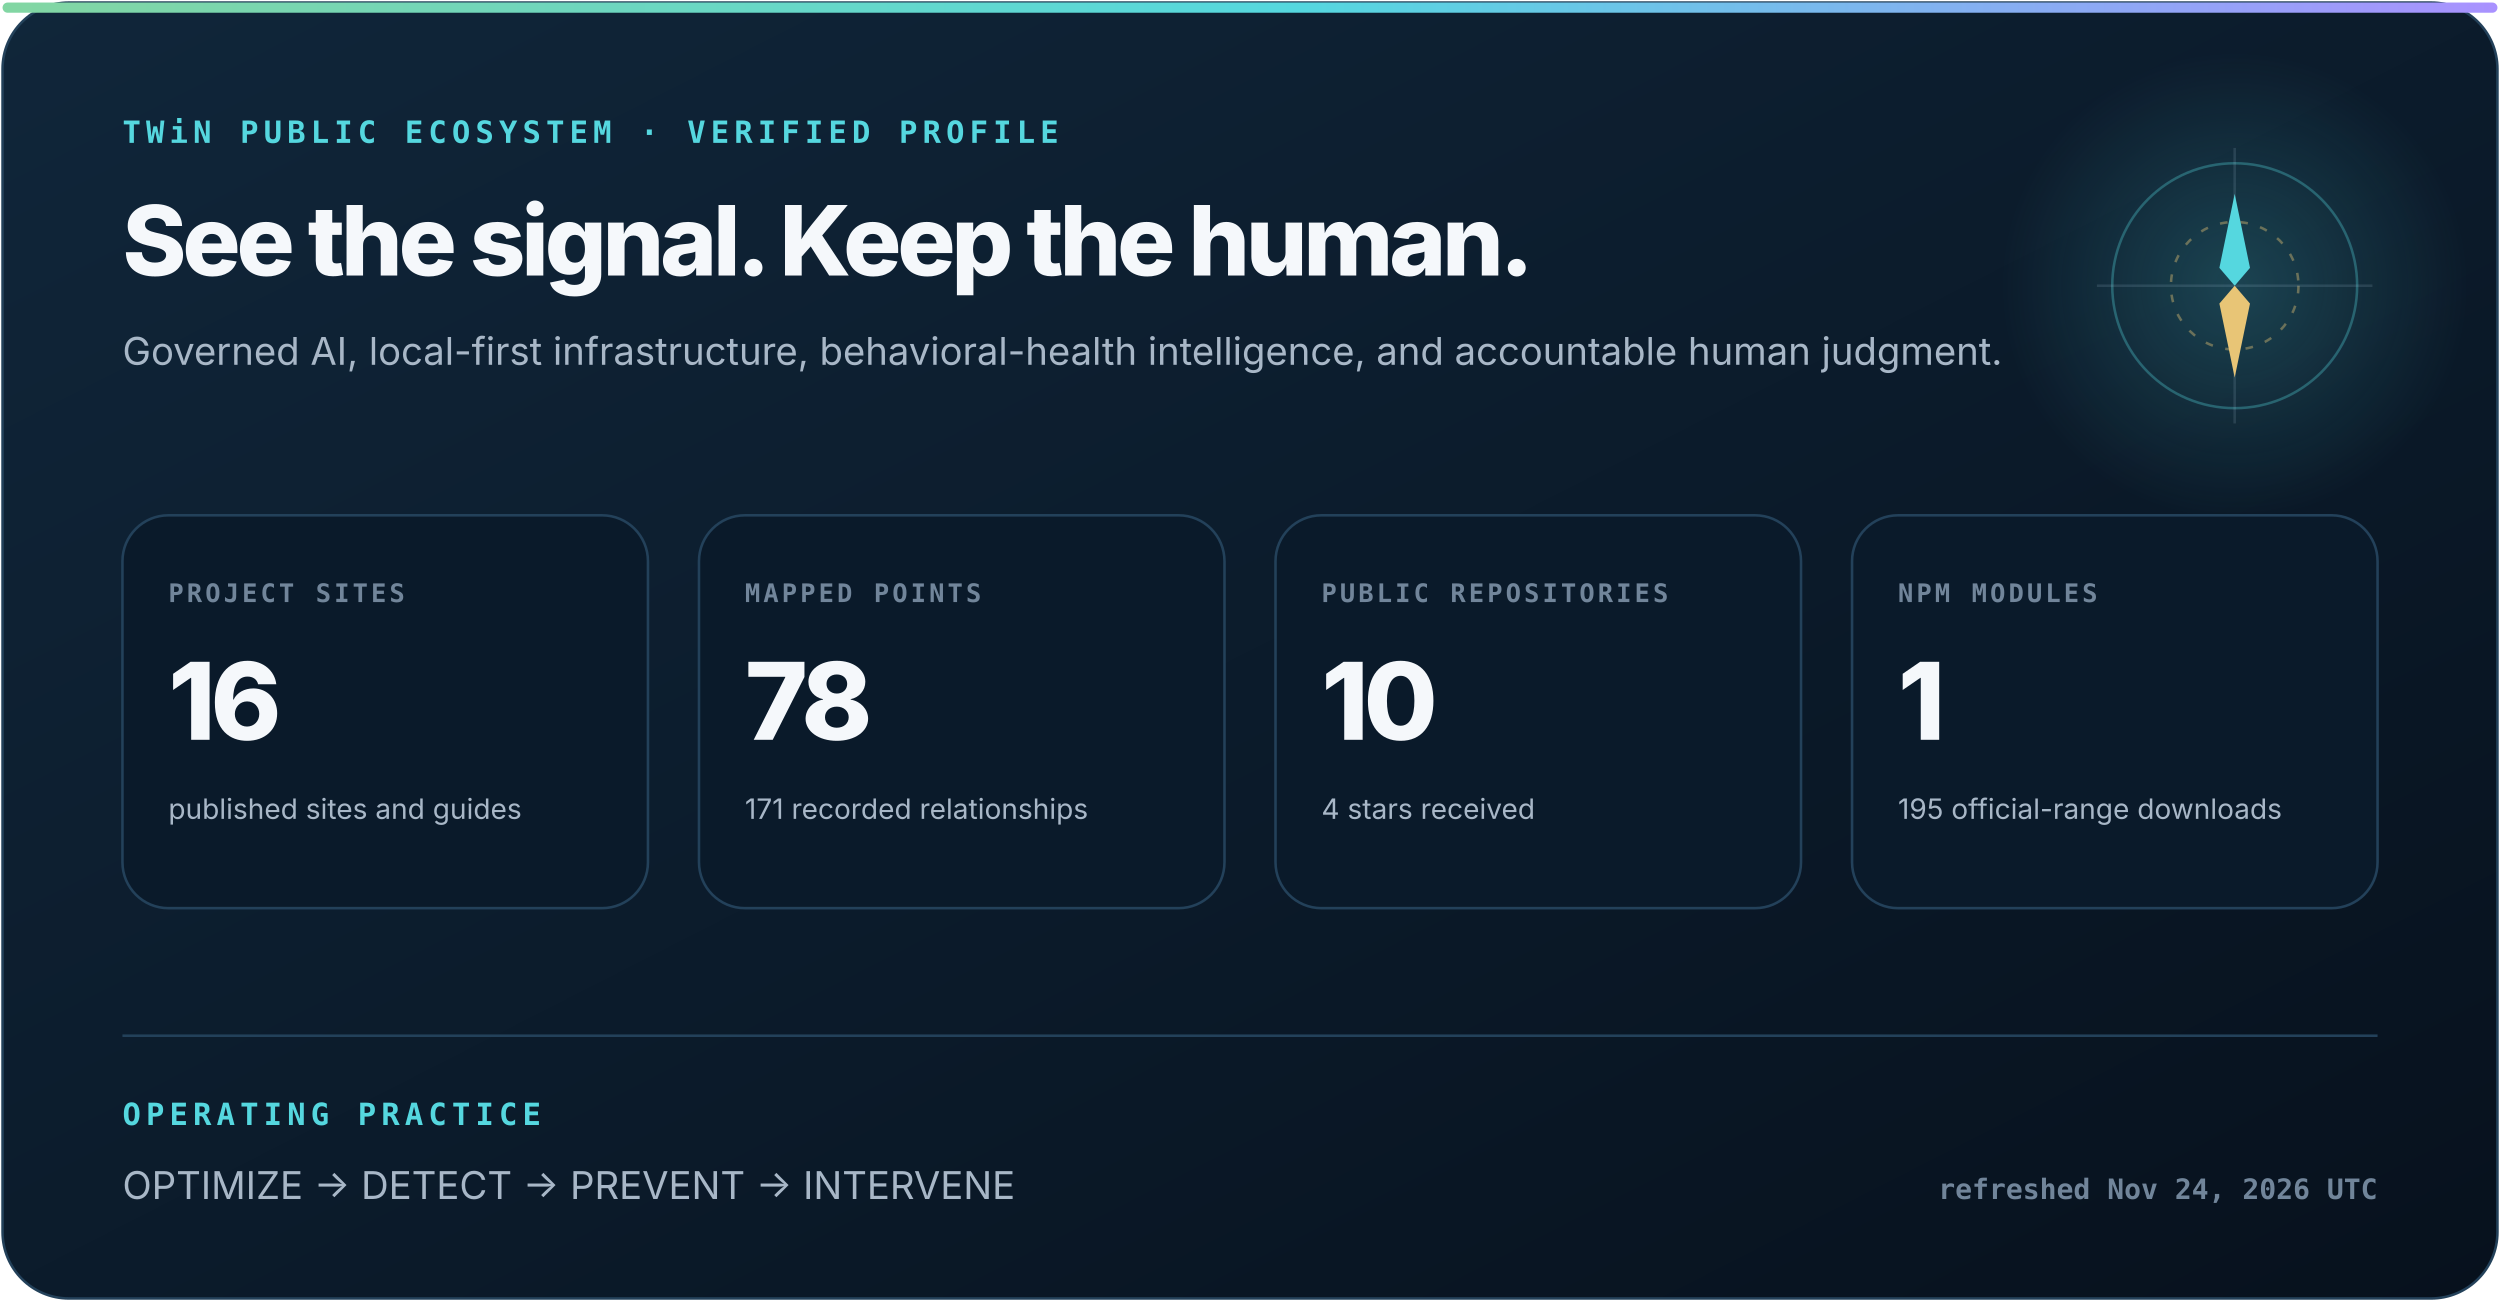
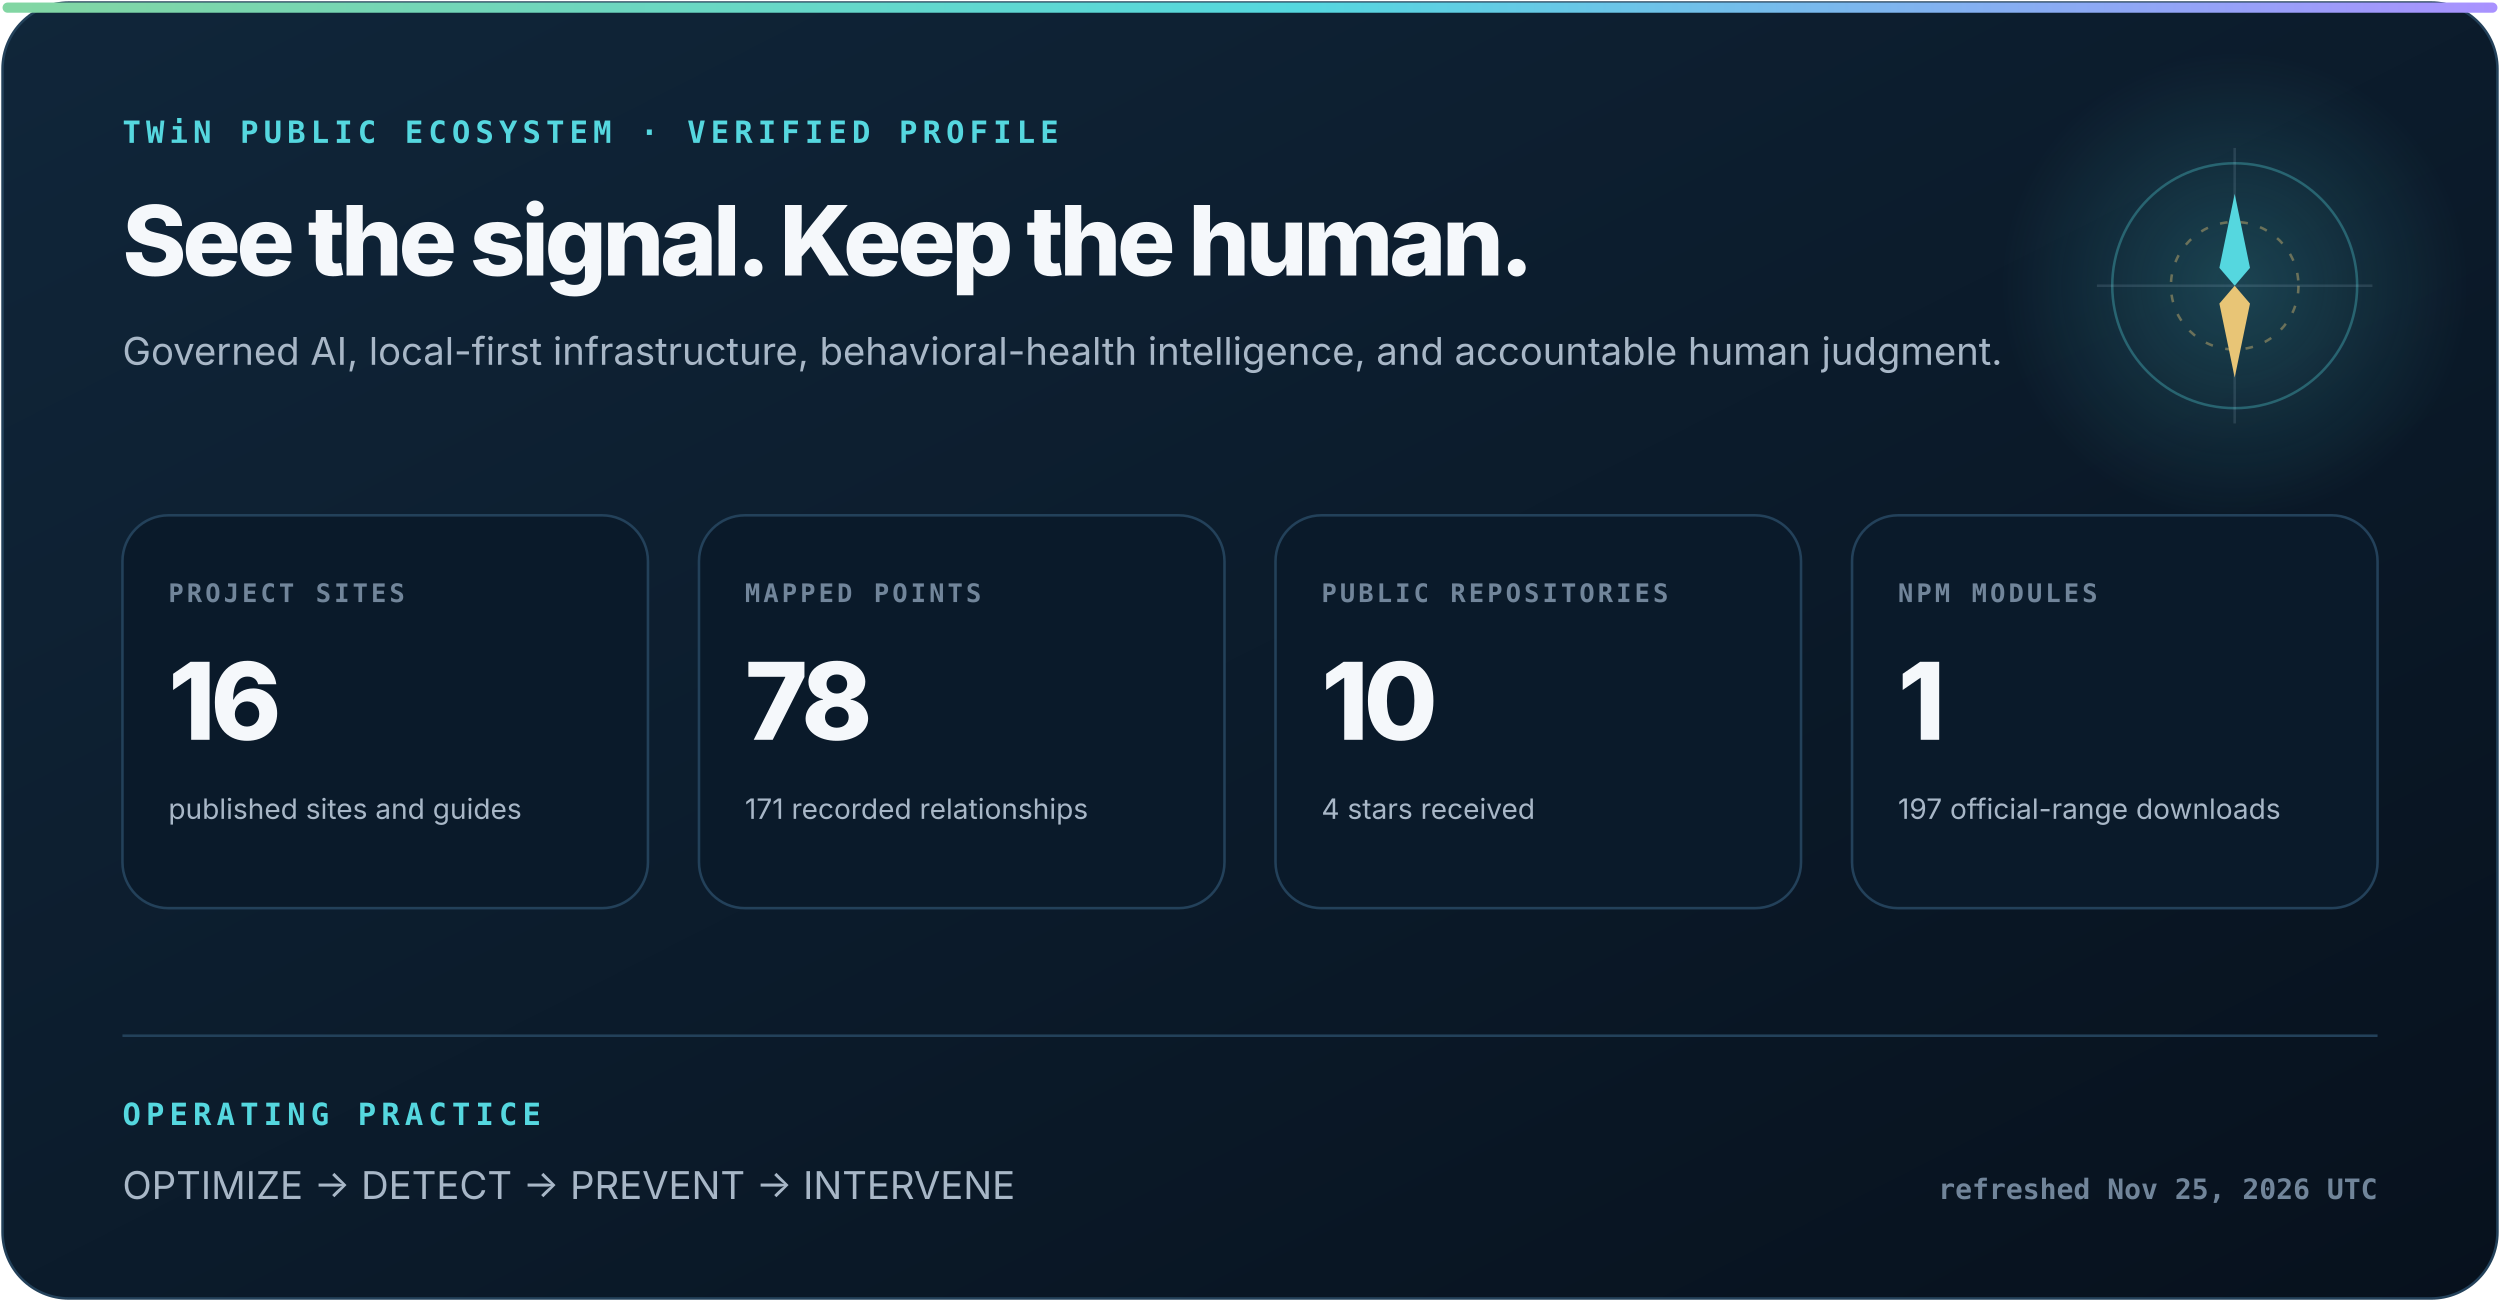
<svg xmlns="http://www.w3.org/2000/svg" width="980" height="510" viewBox="0 0 980 510" role="img" aria-labelledby="title description">
  <defs>
    <linearGradient id="surface" x1="0" y1="0" x2="1" y2="1">
      <stop stop-color="#10263a" />
      <stop offset="1" stop-color="#07111d" />
    </linearGradient>
    <linearGradient id="signal" x1="0" y1="0" x2="1" y2="0">
      <stop stop-color="#83d6a2" />
      <stop offset=".52" stop-color="#55d7df" />
      <stop offset="1" stop-color="#aa91ff" />
    </linearGradient>
    <radialGradient id="glow">
      <stop stop-color="#55d7df" stop-opacity=".22" />
      <stop offset="1" stop-color="#55d7df" stop-opacity="0" />
    </radialGradient>
  </defs>
  <style>
    text { font-family: Inter, ui-sans-serif, system-ui, -apple-system, "Segoe UI", sans-serif; fill: #f5f8fb; }
    .eyebrow { font: 800 12px ui-monospace, SFMono-Regular, Consolas, monospace; letter-spacing: 2px; fill: #55d7df; }
    .heading { font-size: 38px; font-weight: 800; letter-spacing: -1.6px; }
    .subhead { font-size: 15px; fill: #a8b7c7; }
    .label { font: 800 10px ui-monospace, SFMono-Regular, Consolas, monospace; letter-spacing: 1.2px; fill: #71859a; }
    .metric { font-size: 42px; font-weight: 820; letter-spacing: -2px; }
    .detail { font-size: 11px; fill: #a8b7c7; }
    .foot { font: 650 11px ui-monospace, SFMono-Regular, Consolas, monospace; fill: #71859a; }
  </style>
  <rect x="1" y="1" width="978" height="508" rx="26" fill="url(#surface)" stroke="#23415a" />
  <rect x="1" y="1" width="978" height="4" rx="2" fill="url(#signal)" />
  <circle cx="876" cy="112" r="92" fill="url(#glow)" />
  <circle cx="876" cy="112" r="48" fill="none" stroke="#55d7df" stroke-opacity=".32" />
  <circle cx="876" cy="112" r="25" fill="none" stroke="#e8c576" stroke-opacity=".4" stroke-dasharray="3 5" />
  <path d="M876 58V166M822 112H930" stroke="#b6d0e6" stroke-opacity=".14" />
  <path d="M876 76l6 29-6 7-6-7z" fill="#55d7df" />
  <path d="M876 148l-6-29 6-7 6 7z" fill="#e8c576" />
  <text x="48" y="56" class="eyebrow">TWiN PUBLIC ECOSYSTEM · VERIFIED PROFILE</text>
  <text x="48" y="108" class="heading">See the signal. Keep the human.</text>
  <text x="48" y="143" class="subhead">Governed AI, local-first infrastructure, behavioral-health intelligence, and accountable human judgment.</text>
  <g transform="translate(48 202)">
    <rect width="206" height="154" rx="18" fill="#0a1a2a" stroke="#23415a" />
    <text x="18" y="34" class="label">PROJECT SITES</text>
    <text x="18" y="88" class="metric">16</text>
    <text x="18" y="119" class="detail">published sites and guides</text>
  </g>
  <g transform="translate(274 202)">
    <rect width="206" height="154" rx="18" fill="#0a1a2a" stroke="#23415a" />
    <text x="18" y="34" class="label">MAPPED POINTS</text>
    <text x="18" y="88" class="metric">78</text>
    <text x="18" y="119" class="detail">171 recorded relationships</text>
  </g>
  <g transform="translate(500 202)">
    <rect width="206" height="154" rx="18" fill="#0a1a2a" stroke="#23415a" />
    <text x="18" y="34" class="label">PUBLIC REPOSITORIES</text>
    <text x="18" y="88" class="metric">10</text>
    <text x="18" y="119" class="detail">4 stars received</text>
  </g>
  <g transform="translate(726 202)">
    <rect width="206" height="154" rx="18" fill="#0a1a2a" stroke="#23415a" />
    <text x="18" y="34" class="label">NPM MODULES</text>
    <text x="18" y="88" class="metric">1</text>
-     <text x="18" y="119" class="detail">195 official-range downloads</text>
+     <text x="18" y="119" class="detail">197 official-range downloads</text>
  </g>
  <path d="M48 406H932" stroke="#23415a" />
  <text x="48" y="441" class="eyebrow">OPERATING PRACTICE</text>
  <text x="48" y="470" class="subhead">OPTIMIZE  →  DETECT  →  PREVENT  →  INTERVENE</text>
-   <text x="932" y="470" text-anchor="end" class="foot">refreshed Nov 24, 2026 UTC</text>
+   <text x="932" y="470" text-anchor="end" class="foot">refreshed Nov 25, 2026 UTC</text>
</svg>
